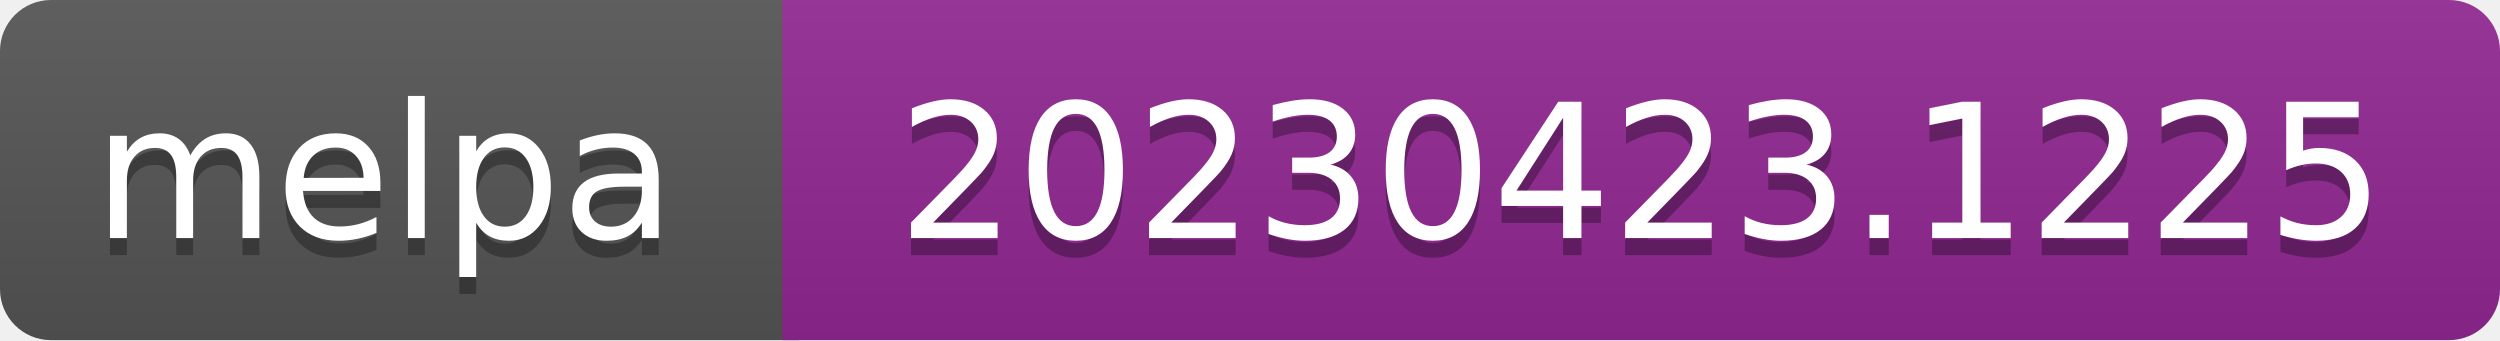
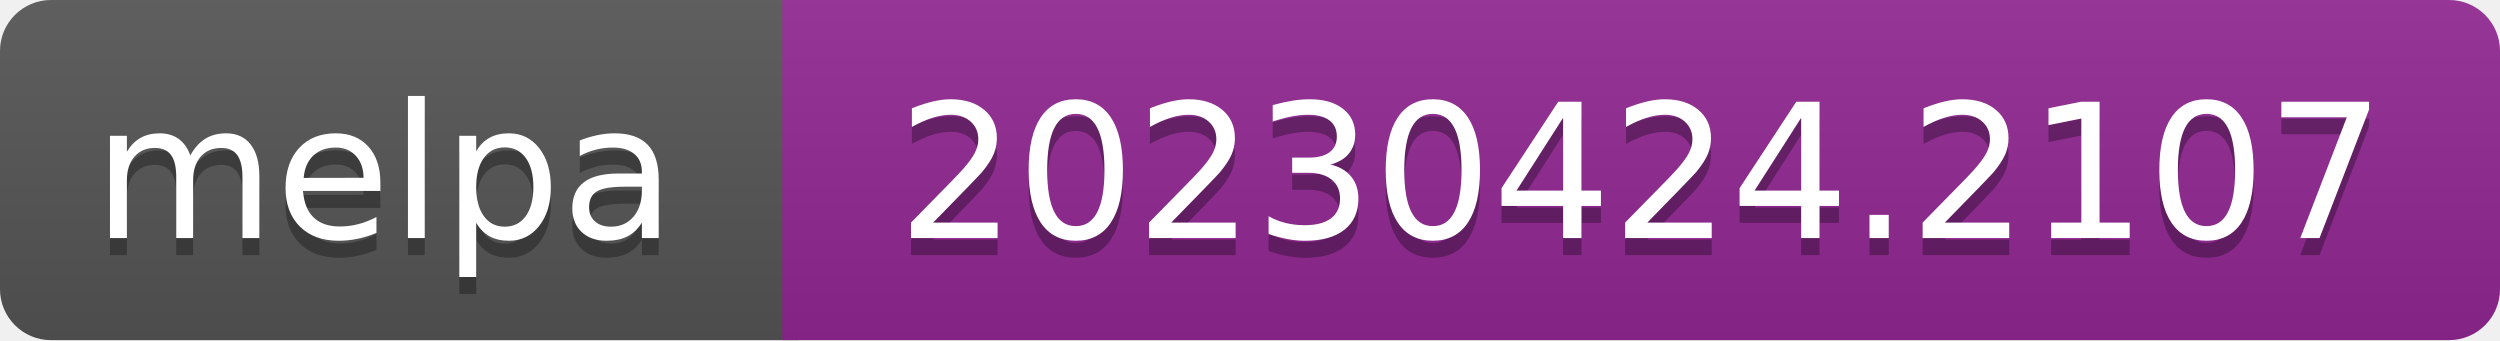
- <svg xmlns="http://www.w3.org/2000/svg" width="147" height="20" role="img" aria-label="melpa: 20230423.1225">
+ <svg xmlns="http://www.w3.org/2000/svg" width="147" height="20" role="img" aria-label="melpa: 20230424.2107">
  <linearGradient id="s" x2="0" y2="100%">
    <stop offset="0" stop-color="#bbb" stop-opacity=".1" />
    <stop offset="1" stop-opacity=".1" />
  </linearGradient>
  <clipPath id="r">
    <rect width="147" height="20" rx="3" fill="#fff" />
  </clipPath>
  <g clip-path="url(#r)">
    <rect width="47" height="20" fill="#555" />
    <rect x="46" width="147" height="20" fill="#922793" />
    <rect width="147" height="20" fill="url(#s)" />
  </g>
  <g fill="#fff" text-anchor="middle" font-family="Verdana,Geneva,DejaVu Sans,sans-serif" font-size="110" text-rendering="geometricPrecision">
    <text aria-hidden="true" x="226" y="150" fill="#010101" fill-opacity=".3" transform="scale(.1)" textLength="343">melpa</text>
    <text x="226" y="140" transform="scale(.1)" fill="#fff" textLength="343">melpa</text>
-     <text aria-hidden="true" x="965" y="150" fill="#010101" fill-opacity=".3" transform="scale(.1)" textLength="875">20230423.1225</text>
-     <text x="965" y="140" transform="scale(.1)" fill="#fff" textLength="875">20230423.1225</text>
+     <text aria-hidden="true" x="965" y="150" fill="#010101" fill-opacity=".3" transform="scale(.1)" textLength="875">20230424.2107</text>
+     <text x="965" y="140" transform="scale(.1)" fill="#fff" textLength="875">20230424.2107</text>
  </g>
</svg>
